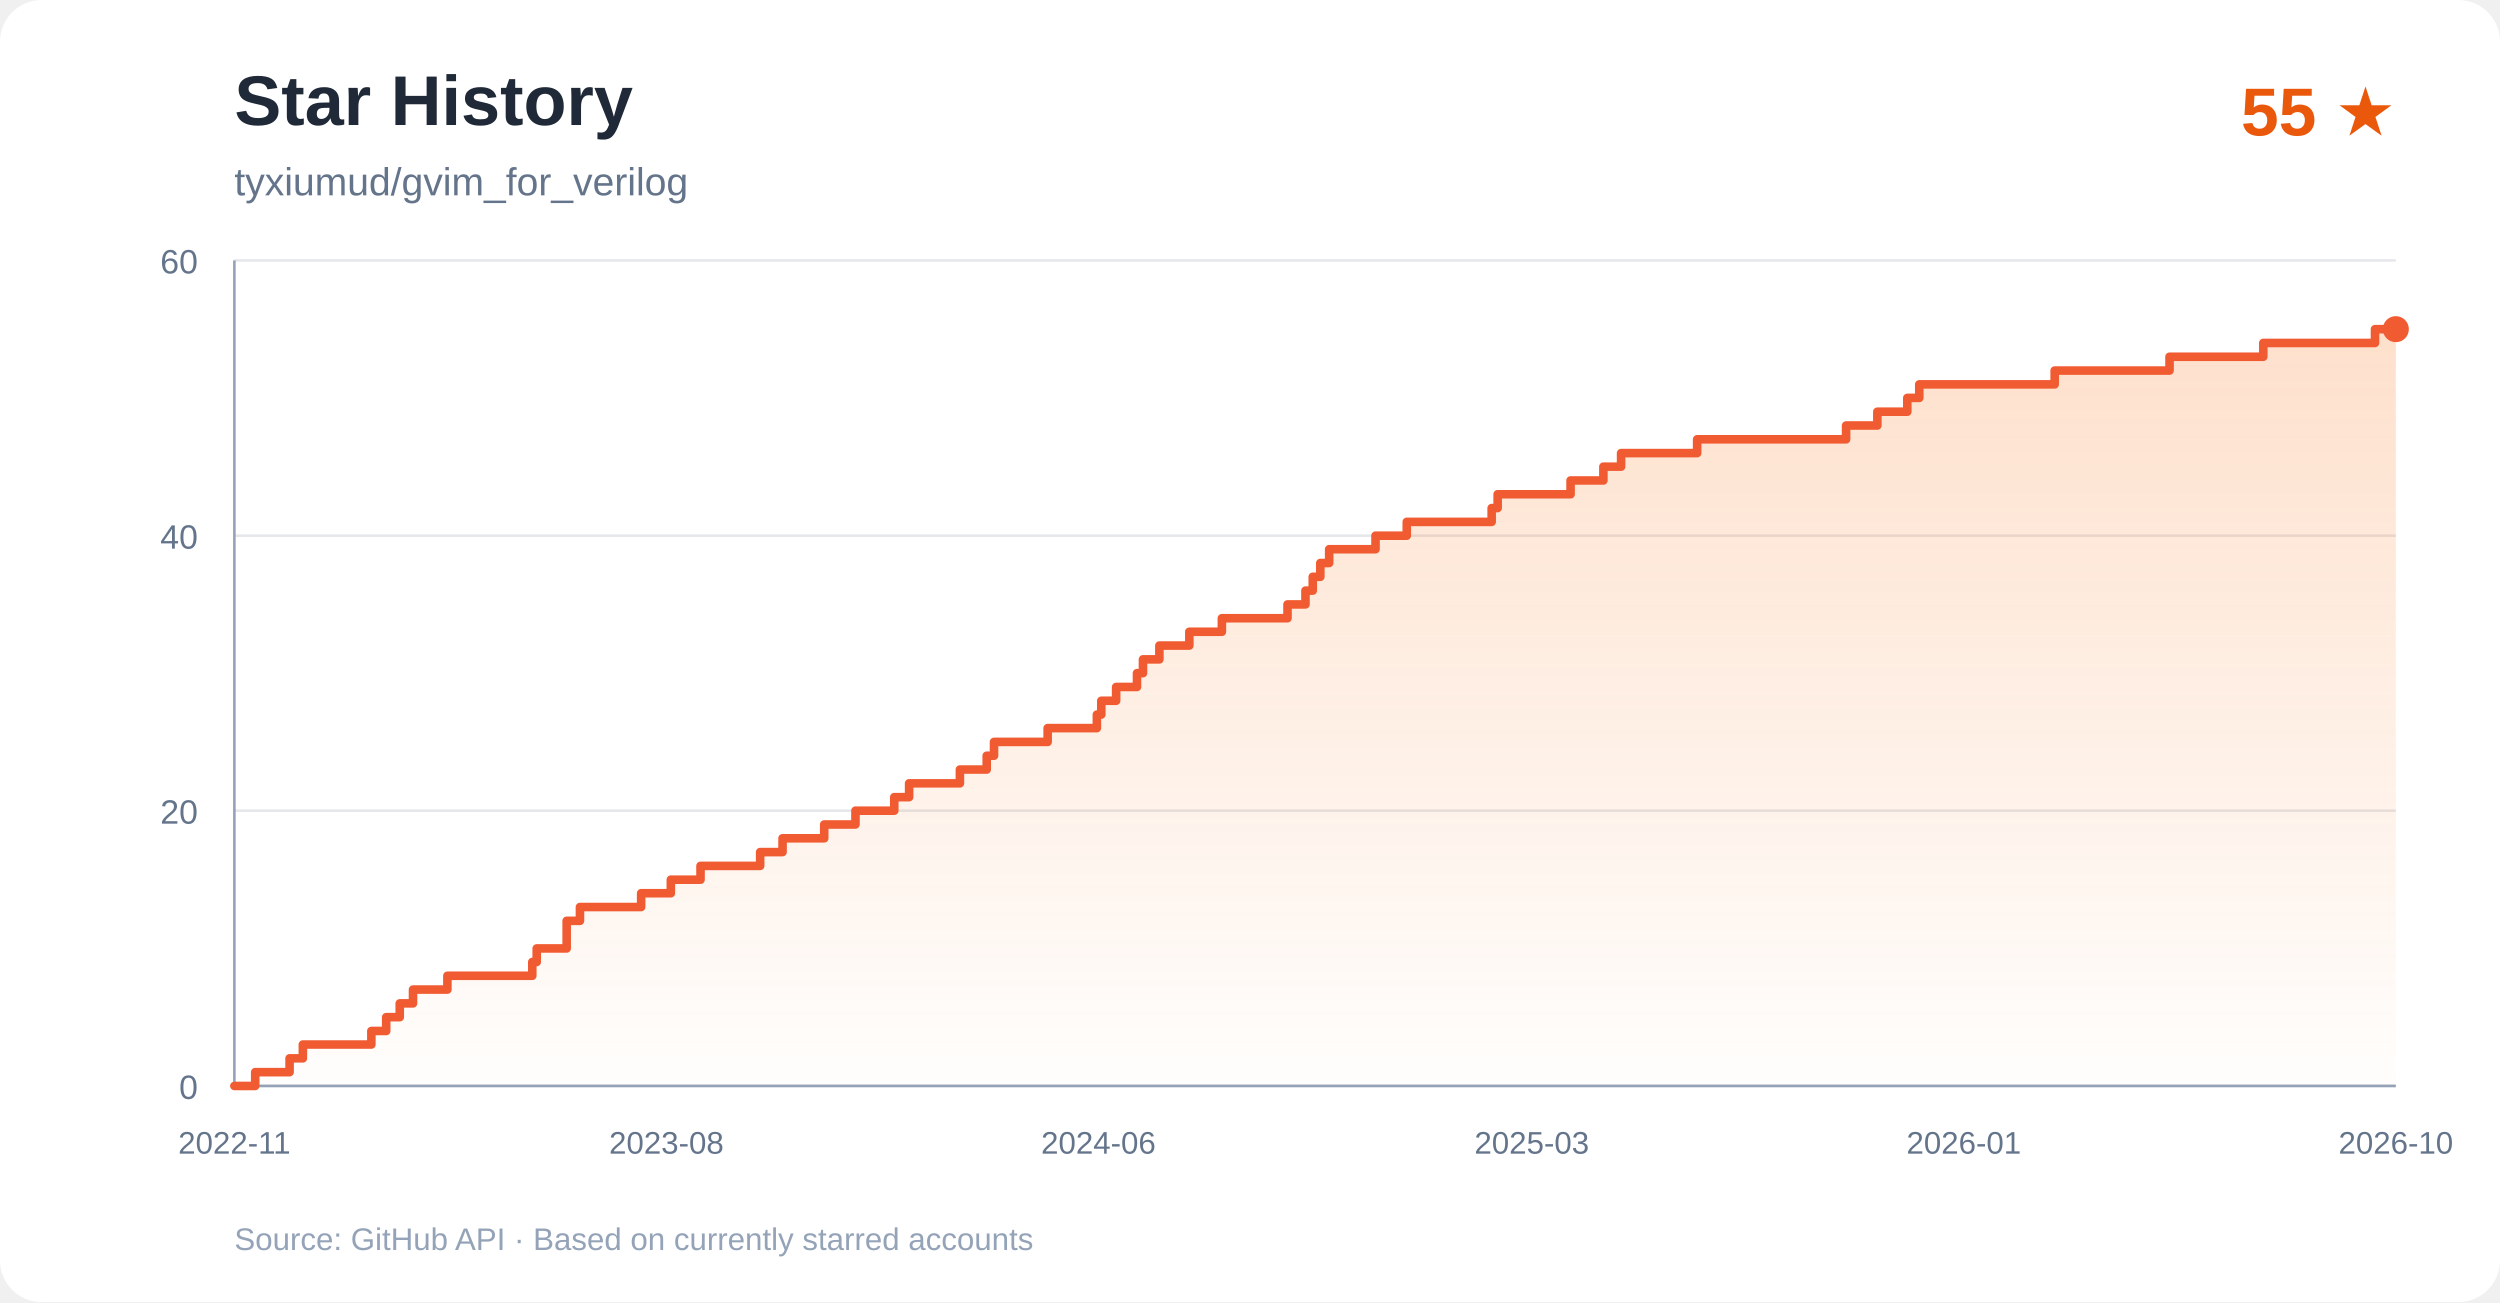
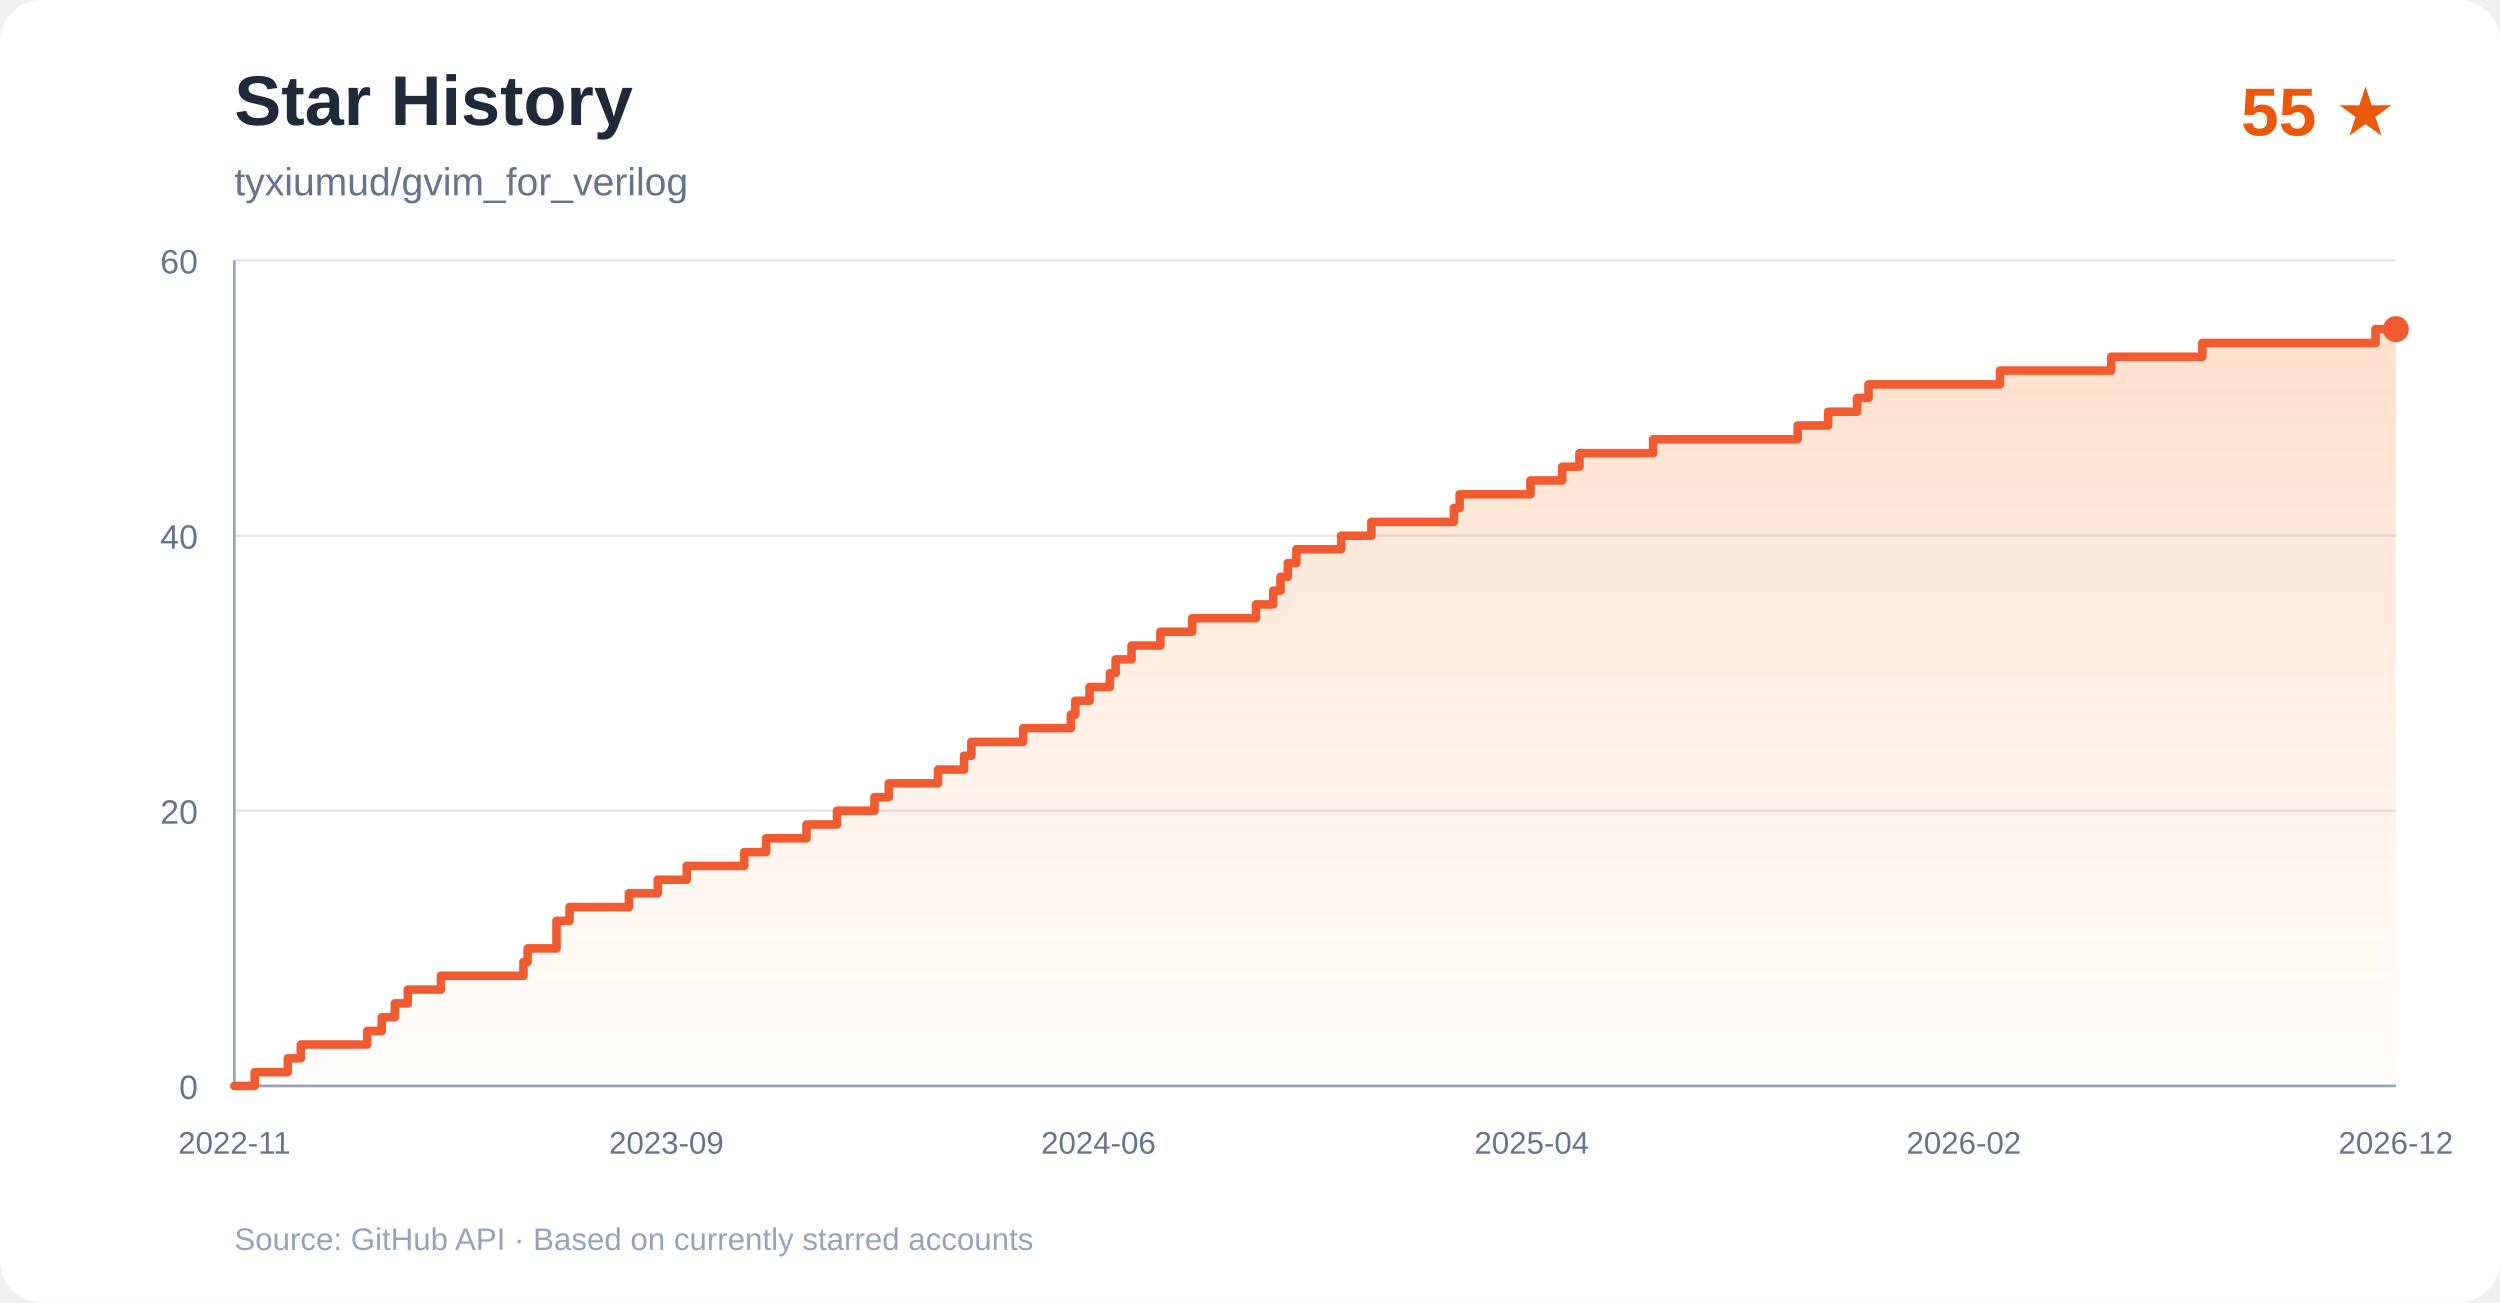
<svg xmlns="http://www.w3.org/2000/svg" viewBox="0 0 960 500" role="img" aria-label="GitHub Star History for tyxiumud/gvim_for_verilog">
  <defs>
    <linearGradient id="area" x1="0" y1="0" x2="0" y2="1">
      <stop offset="0%" stop-color="#f97316" stop-opacity="0.22" />
      <stop offset="100%" stop-color="#f97316" stop-opacity="0.01" />
    </linearGradient>
  </defs>
  <rect width="960" height="500" fill="#ffffff" rx="16" />
  <text x="90" y="48" font-family="Arial,sans-serif" font-size="27" font-weight="700" fill="#1f2937">Star History</text>
  <text x="90" y="75" font-family="Arial,sans-serif" font-size="15" fill="#64748b">tyxiumud/gvim_for_verilog</text>
  <text x="920" y="52" text-anchor="end" font-family="Arial,sans-serif" font-size="26" font-weight="700" fill="#ea580c">55 ★</text>
  <line x1="90" y1="417.0" x2="920" y2="417.0" stroke="#e5e7eb" stroke-width="1" />
  <text x="76" y="422.0" text-anchor="end" font-family="Arial,sans-serif" font-size="13" fill="#64748b">0</text>
  <line x1="90" y1="311.3" x2="920" y2="311.3" stroke="#e5e7eb" stroke-width="1" />
  <text x="76" y="316.3" text-anchor="end" font-family="Arial,sans-serif" font-size="13" fill="#64748b">20</text>
  <line x1="90" y1="205.7" x2="920" y2="205.7" stroke="#e5e7eb" stroke-width="1" />
  <text x="76" y="210.7" text-anchor="end" font-family="Arial,sans-serif" font-size="13" fill="#64748b">40</text>
  <line x1="90" y1="100.0" x2="920" y2="100.0" stroke="#e5e7eb" stroke-width="1" />
  <text x="76" y="105.0" text-anchor="end" font-family="Arial,sans-serif" font-size="13" fill="#64748b">60</text>
  <text x="90.0" y="443" text-anchor="middle" font-family="Arial,sans-serif" font-size="12" fill="#64748b">2022-11</text>
-   <text x="255.9" y="443" text-anchor="middle" font-family="Arial,sans-serif" font-size="12" fill="#64748b">2023-08</text>
+   <text x="255.9" y="443" text-anchor="middle" font-family="Arial,sans-serif" font-size="12" fill="#64748b">2023-09</text>
  <text x="421.8" y="443" text-anchor="middle" font-family="Arial,sans-serif" font-size="12" fill="#64748b">2024-06</text>
-   <text x="588.2" y="443" text-anchor="middle" font-family="Arial,sans-serif" font-size="12" fill="#64748b">2025-03</text>
-   <text x="754.1" y="443" text-anchor="middle" font-family="Arial,sans-serif" font-size="12" fill="#64748b">2026-01</text>
-   <text x="920.0" y="443" text-anchor="middle" font-family="Arial,sans-serif" font-size="12" fill="#64748b">2026-10</text>
+   <text x="588.2" y="443" text-anchor="middle" font-family="Arial,sans-serif" font-size="12" fill="#64748b">2025-04</text>
+   <text x="754.1" y="443" text-anchor="middle" font-family="Arial,sans-serif" font-size="12" fill="#64748b">2026-02</text>
+   <text x="920.0" y="443" text-anchor="middle" font-family="Arial,sans-serif" font-size="12" fill="#64748b">2026-12</text>
  <line x1="90" y1="417" x2="920" y2="417" stroke="#94a3b8" />
  <line x1="90" y1="100" x2="90" y2="417" stroke="#94a3b8" />
-   <path d="M90.0,417.0 L98.0,417.0 L98.0,411.7 L111.2,411.7 L111.2,406.4 L116.3,406.4 L116.3,401.1 L142.6,401.1 L142.6,395.9 L148.3,395.9 L148.3,390.6 L153.5,390.6 L153.5,385.3 L158.6,385.3 L158.6,380.0 L171.8,380.0 L171.8,374.7 L204.4,374.7 L204.4,369.4 L206.1,369.4 L206.1,364.2 L217.6,364.2 L217.6,353.6 L222.7,353.6 L222.7,348.3 L246.2,348.3 L246.2,343.0 L257.6,343.0 L257.6,337.8 L269.0,337.8 L269.0,332.5 L291.9,332.5 L291.9,327.2 L300.5,327.2 L300.5,321.9 L316.5,321.9 L316.5,316.6 L328.5,316.6 L328.5,311.3 L343.4,311.3 L343.4,306.1 L349.1,306.1 L349.1,300.8 L368.6,300.8 L368.6,295.5 L378.9,295.5 L378.9,290.2 L381.7,290.2 L381.7,284.9 L402.3,284.9 L402.3,279.6 L421.2,279.6 L421.2,274.4 L422.9,274.4 L422.9,269.1 L428.6,269.1 L428.6,263.8 L436.6,263.8 L436.6,258.5 L438.9,258.5 L438.9,253.2 L445.2,253.2 L445.2,247.9 L456.7,247.9 L456.7,242.6 L469.2,242.6 L469.2,237.4 L494.4,237.4 L494.4,232.1 L501.3,232.1 L501.3,226.8 L504.1,226.8 L504.1,221.5 L507.0,221.5 L507.0,216.2 L510.4,216.2 L510.4,210.9 L528.2,210.9 L528.2,205.7 L540.2,205.7 L540.2,200.4 L572.8,200.4 L572.8,195.1 L575.1,195.1 L575.1,189.8 L603.1,189.8 L603.1,184.5 L615.7,184.5 L615.7,179.2 L622.5,179.2 L622.5,174.0 L651.7,174.0 L651.7,168.7 L708.9,168.7 L708.9,163.4 L720.9,163.4 L720.9,158.1 L732.4,158.1 L732.4,152.8 L737.0,152.8 L737.0,147.6 L789.0,147.6 L789.0,142.3 L833.1,142.3 L833.1,137.0 L869.1,137.0 L869.1,131.7 L912.0,131.7 L912.0,126.4 L920.0,126.4 L920.0,417 Z" fill="url(#area)" />
-   <path d="M90.0,417.0 L98.0,417.0 L98.0,411.7 L111.2,411.7 L111.2,406.4 L116.3,406.4 L116.3,401.1 L142.6,401.1 L142.6,395.9 L148.3,395.9 L148.3,390.6 L153.5,390.6 L153.5,385.3 L158.6,385.3 L158.6,380.0 L171.8,380.0 L171.8,374.7 L204.4,374.7 L204.4,369.4 L206.1,369.4 L206.1,364.2 L217.6,364.2 L217.6,353.6 L222.7,353.6 L222.7,348.3 L246.2,348.3 L246.2,343.0 L257.6,343.0 L257.6,337.8 L269.0,337.8 L269.0,332.5 L291.9,332.5 L291.9,327.2 L300.5,327.2 L300.5,321.9 L316.5,321.9 L316.5,316.6 L328.5,316.6 L328.5,311.3 L343.4,311.3 L343.4,306.1 L349.1,306.1 L349.1,300.8 L368.6,300.8 L368.6,295.5 L378.9,295.5 L378.9,290.2 L381.7,290.2 L381.7,284.9 L402.3,284.9 L402.3,279.6 L421.2,279.6 L421.2,274.4 L422.9,274.4 L422.9,269.1 L428.6,269.1 L428.6,263.8 L436.6,263.8 L436.6,258.5 L438.9,258.5 L438.9,253.2 L445.2,253.2 L445.2,247.9 L456.7,247.9 L456.7,242.6 L469.2,242.6 L469.2,237.4 L494.4,237.4 L494.4,232.1 L501.3,232.1 L501.3,226.8 L504.1,226.8 L504.1,221.5 L507.0,221.5 L507.0,216.2 L510.4,216.2 L510.4,210.9 L528.2,210.9 L528.2,205.7 L540.2,205.7 L540.2,200.4 L572.8,200.4 L572.8,195.1 L575.1,195.1 L575.1,189.8 L603.1,189.8 L603.1,184.5 L615.7,184.5 L615.7,179.2 L622.5,179.2 L622.5,174.0 L651.7,174.0 L651.7,168.7 L708.9,168.7 L708.9,163.4 L720.9,163.4 L720.9,158.1 L732.4,158.1 L732.4,152.8 L737.0,152.8 L737.0,147.6 L789.0,147.6 L789.0,142.3 L833.1,142.3 L833.1,137.0 L869.1,137.0 L869.1,131.7 L912.0,131.7 L912.0,126.4 L920.0,126.4" stroke="#f15b32" stroke-width="3.3" fill="none" stroke-linecap="round" stroke-linejoin="round" />
+   <path d="M90.0,417.0 L97.8,417.0 L97.8,411.7 L110.5,411.7 L110.5,406.4 L115.5,406.4 L115.5,401.1 L141.0,401.1 L141.0,395.9 L146.6,395.9 L146.6,390.6 L151.6,390.6 L151.6,385.3 L156.6,385.3 L156.6,380.0 L169.3,380.0 L169.3,374.7 L201.0,374.7 L201.0,369.4 L202.6,369.4 L202.6,364.2 L213.7,364.2 L213.7,353.6 L218.7,353.6 L218.7,348.3 L241.5,348.3 L241.5,343.0 L252.6,343.0 L252.6,337.8 L263.7,337.8 L263.7,332.5 L285.8,332.5 L285.8,327.2 L294.2,327.2 L294.2,321.9 L309.7,321.9 L309.7,316.6 L321.4,316.6 L321.4,311.3 L335.8,311.3 L335.8,306.1 L341.3,306.1 L341.3,300.8 L360.2,300.8 L360.2,295.5 L370.2,295.5 L370.2,290.2 L373.0,290.2 L373.0,284.9 L392.9,284.9 L392.9,279.6 L411.2,279.6 L411.2,274.4 L412.9,274.4 L412.9,269.1 L418.4,269.1 L418.4,263.8 L426.2,263.8 L426.2,258.5 L428.4,258.5 L428.4,253.2 L434.5,253.2 L434.5,247.9 L445.6,247.9 L445.6,242.6 L457.8,242.6 L457.8,237.4 L482.3,237.4 L482.3,232.1 L488.9,232.1 L488.9,226.8 L491.7,226.8 L491.7,221.5 L494.5,221.5 L494.5,216.2 L497.8,216.2 L497.8,210.9 L515.0,210.9 L515.0,205.7 L526.6,205.7 L526.6,200.4 L558.3,200.4 L558.3,195.1 L560.5,195.1 L560.5,189.8 L587.7,189.8 L587.7,184.5 L599.9,184.5 L599.9,179.2 L606.5,179.2 L606.5,174.0 L634.8,174.0 L634.8,168.7 L690.3,168.7 L690.3,163.4 L702.0,163.4 L702.0,158.1 L713.1,158.1 L713.1,152.8 L717.5,152.8 L717.5,147.6 L768.0,147.6 L768.0,142.3 L810.7,142.3 L810.7,137.0 L845.7,137.0 L845.7,131.7 L912.2,131.7 L912.2,126.4 L920.0,126.4 L920.0,417 Z" fill="url(#area)" />
+   <path d="M90.0,417.0 L97.8,417.0 L97.8,411.7 L110.5,411.7 L110.5,406.4 L115.5,406.4 L115.5,401.1 L141.0,401.1 L141.0,395.9 L146.6,395.9 L146.6,390.6 L151.6,390.6 L151.6,385.3 L156.6,385.3 L156.6,380.0 L169.3,380.0 L169.3,374.7 L201.0,374.7 L201.0,369.4 L202.6,369.4 L202.6,364.2 L213.7,364.2 L213.7,353.6 L218.7,353.6 L218.7,348.3 L241.5,348.3 L241.5,343.0 L252.6,343.0 L252.6,337.8 L263.7,337.8 L263.7,332.5 L285.8,332.5 L285.8,327.2 L294.2,327.2 L294.2,321.9 L309.7,321.9 L309.7,316.6 L321.4,316.6 L321.4,311.3 L335.8,311.3 L335.8,306.1 L341.3,306.1 L341.3,300.8 L360.2,300.8 L360.2,295.5 L370.2,295.5 L370.2,290.2 L373.0,290.2 L373.0,284.9 L392.9,284.9 L392.9,279.6 L411.2,279.6 L411.2,274.4 L412.9,274.4 L412.9,269.1 L418.4,269.1 L418.4,263.8 L426.2,263.8 L426.2,258.5 L428.4,258.5 L428.4,253.2 L434.5,253.2 L434.5,247.9 L445.6,247.9 L445.6,242.6 L457.8,242.6 L457.8,237.4 L482.3,237.4 L482.3,232.1 L488.9,232.1 L488.9,226.8 L491.7,226.8 L491.7,221.5 L494.5,221.5 L494.5,216.2 L497.8,216.2 L497.8,210.9 L515.0,210.9 L515.0,205.7 L526.6,205.7 L526.6,200.4 L558.3,200.4 L558.3,195.1 L560.5,195.1 L560.5,189.8 L587.7,189.8 L587.7,184.5 L599.9,184.5 L599.9,179.2 L606.5,179.2 L606.5,174.0 L634.8,174.0 L634.8,168.7 L690.3,168.7 L690.3,163.4 L702.0,163.4 L702.0,158.1 L713.1,158.1 L713.1,152.8 L717.5,152.8 L717.5,147.6 L768.0,147.6 L768.0,142.3 L810.7,142.3 L810.7,137.0 L845.7,137.0 L845.7,131.7 L912.2,131.7 L912.2,126.4 L920.0,126.4" stroke="#f15b32" stroke-width="3.3" fill="none" stroke-linecap="round" stroke-linejoin="round" />
  <circle cx="920.0" cy="126.4" r="5" fill="#f15b32" />
  <text x="90" y="480" font-family="Arial,sans-serif" font-size="12" fill="#94a3b8">Source: GitHub API · Based on currently starred accounts</text>
</svg>
